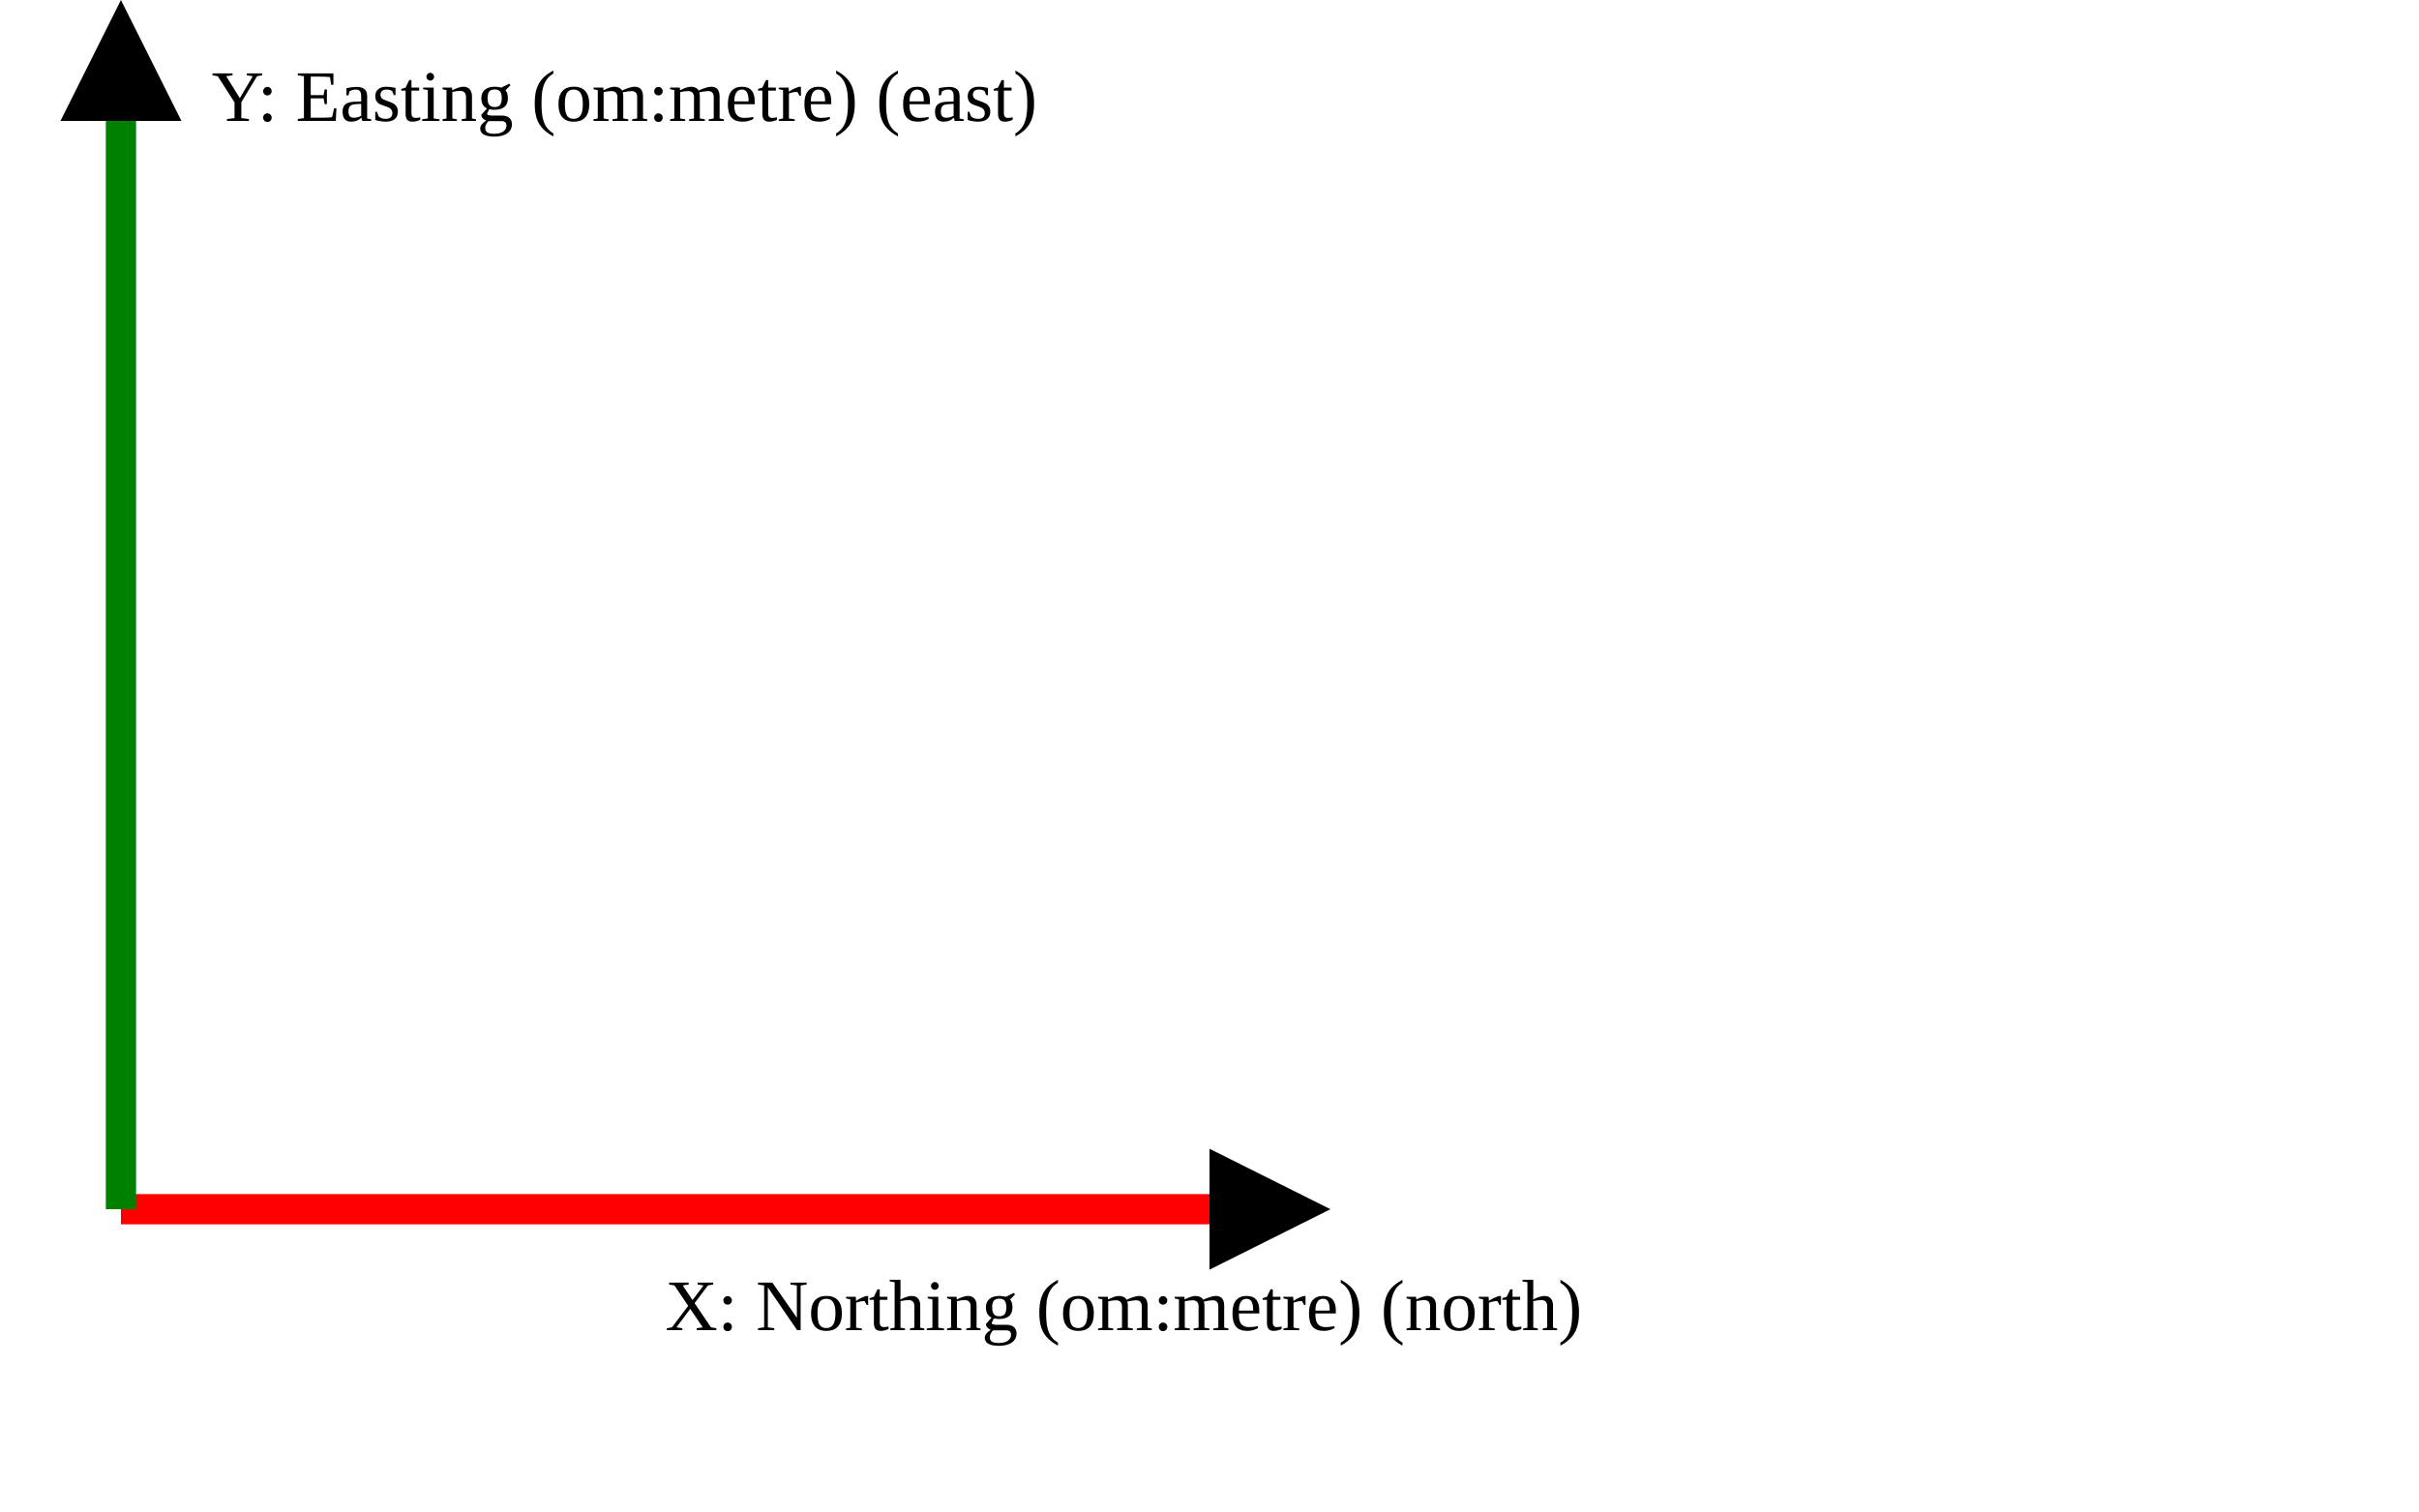
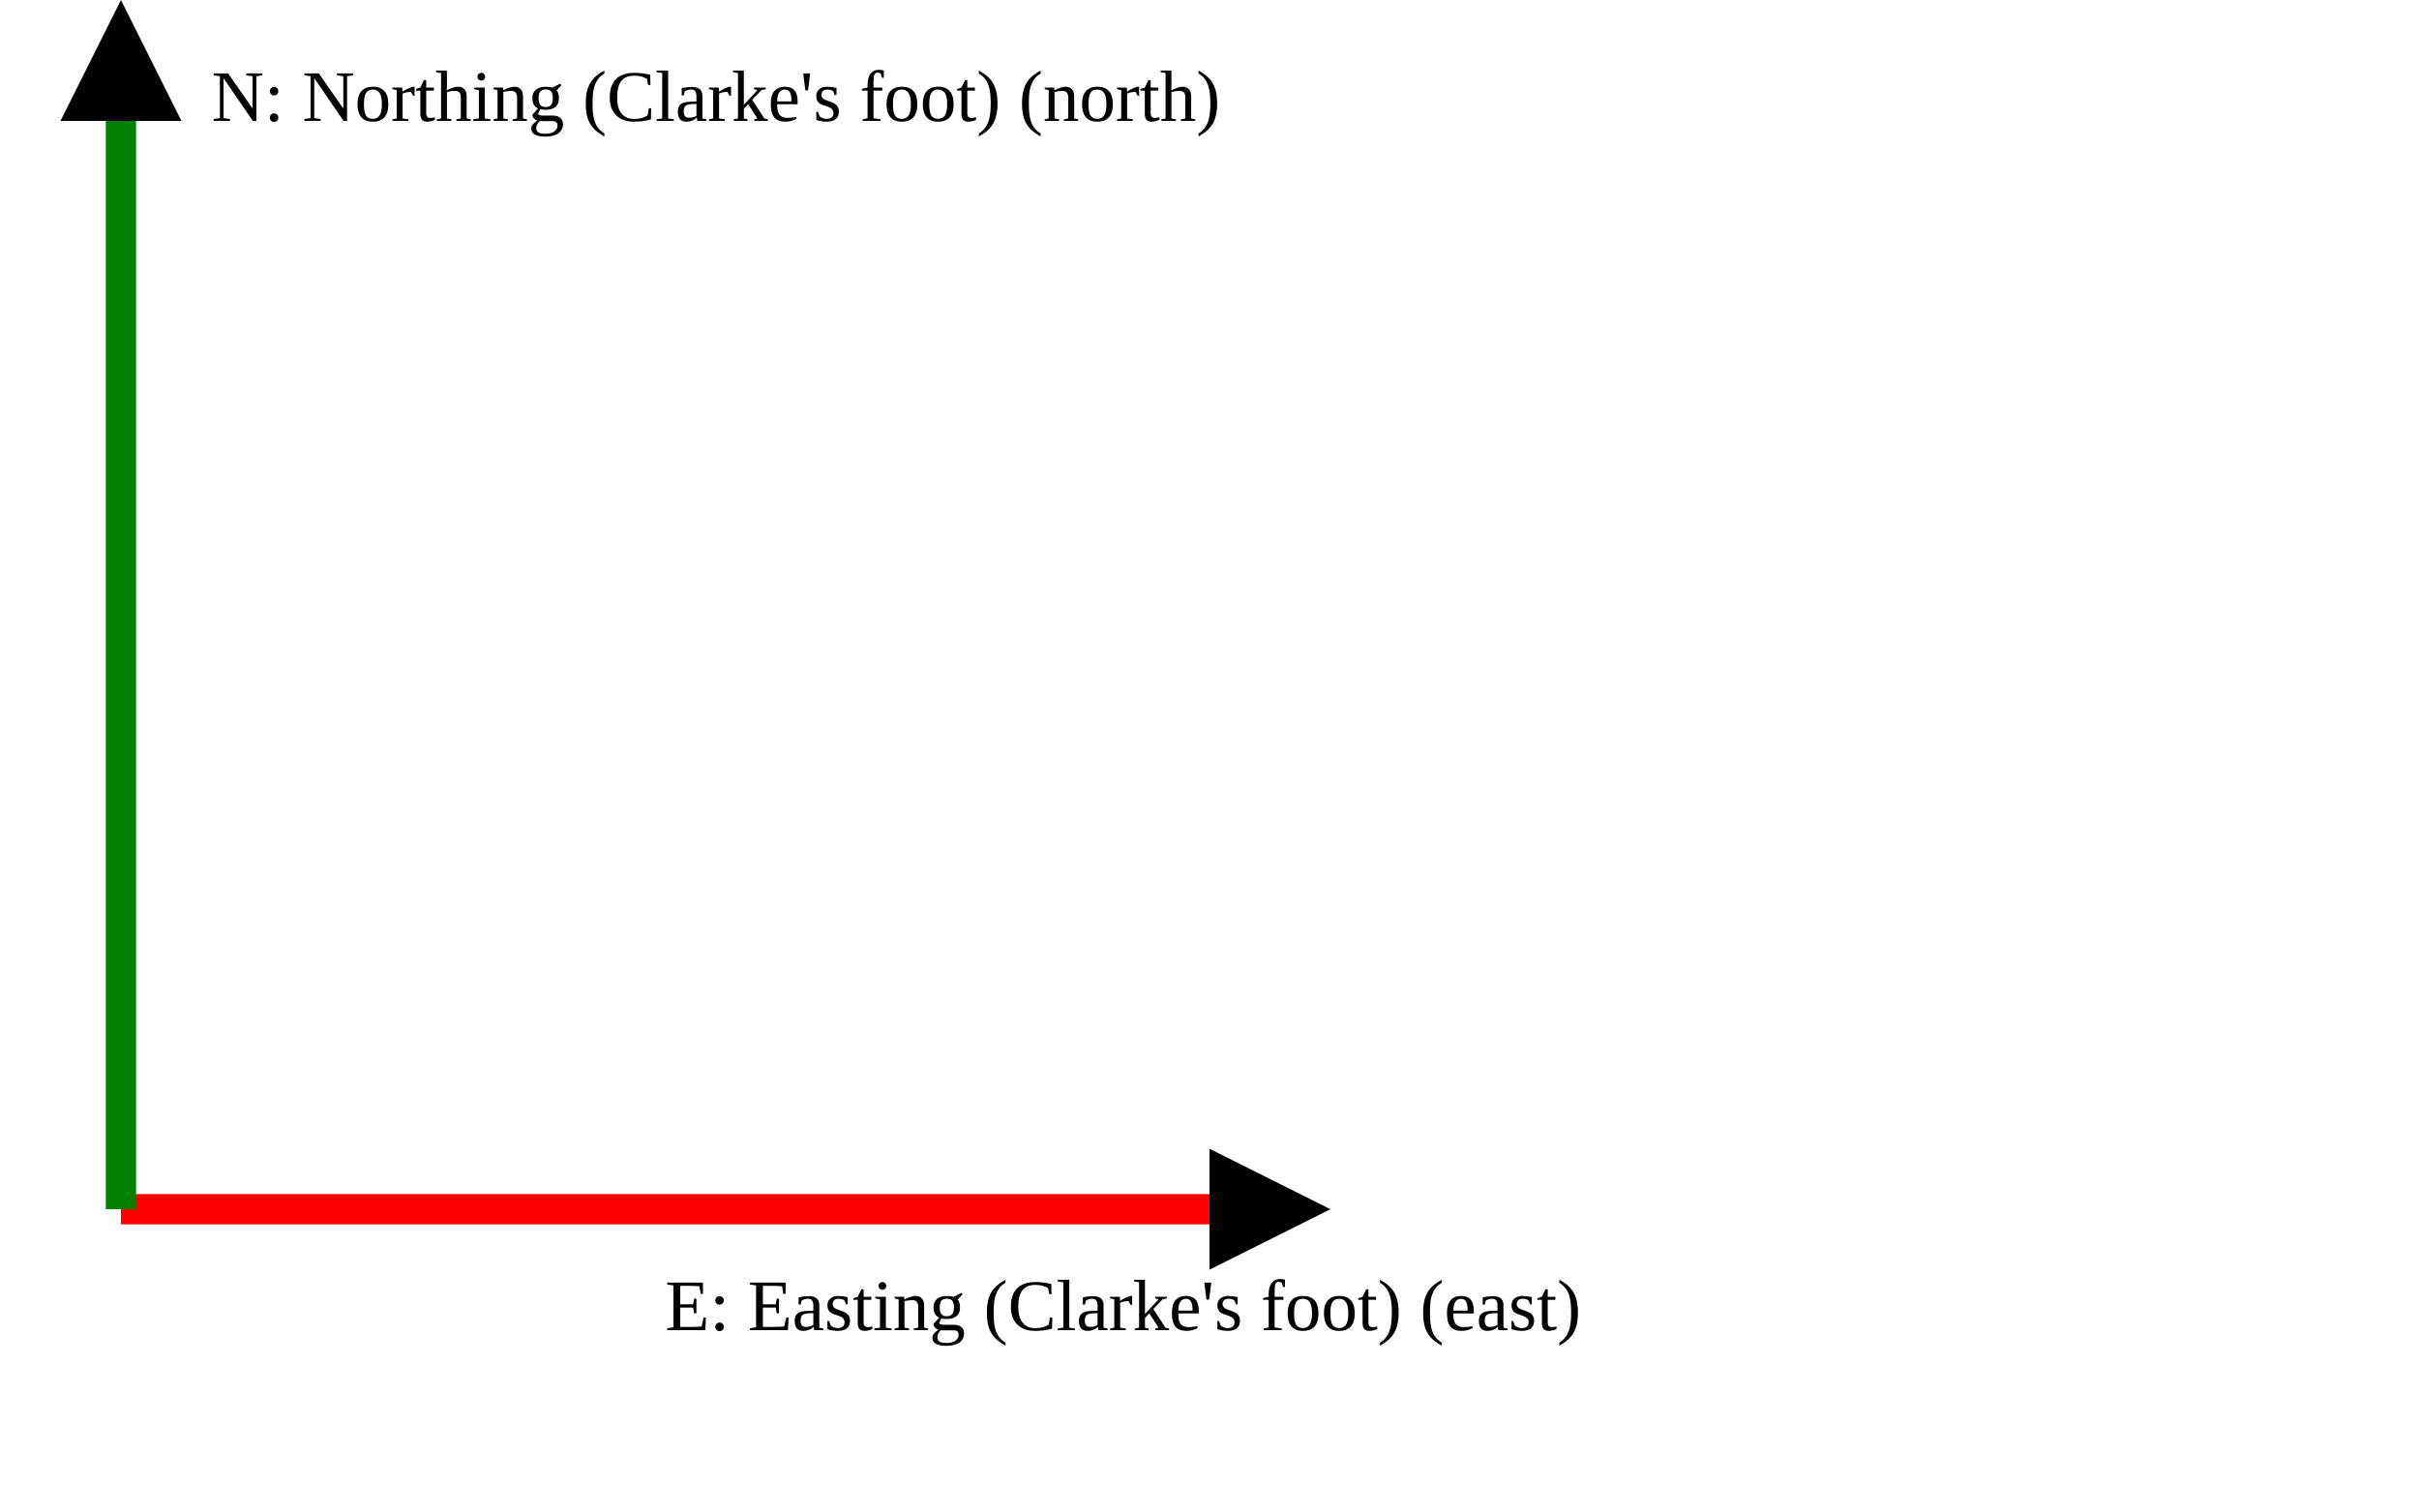
<svg xmlns="http://www.w3.org/2000/svg" version="1.1" width="400" height="250" viewbox="0 0 375 220">
  <defs>
    <marker id="arrowhead" markerWidth="10" markerHeight="7" refX="0" refY="2" orient="auto">
      <polygon points="0 0, 4 2, 0 4" />
    </marker>
  </defs>
  <line x1="20" y1="200" x2="200" y2="200" stroke="red" stroke-width="5" marker-end="url(#arrowhead)" />
-   <text x="110" y="220" class="small">X: Northing (om:metre) (north)</text>
+   <text x="110" y="220" class="small">E: Easting (Clarke's foot) (east)</text>
  <line x1="20" y1="200" x2="20" y2="20" stroke="green" stroke-width="5" marker-end="url(#arrowhead)" />
-   <text x="35" y="20" class="small">Y: Easting (om:metre) (east)</text>
+   <text x="35" y="20" class="small">N: Northing (Clarke's foot) (north)</text>
</svg>
